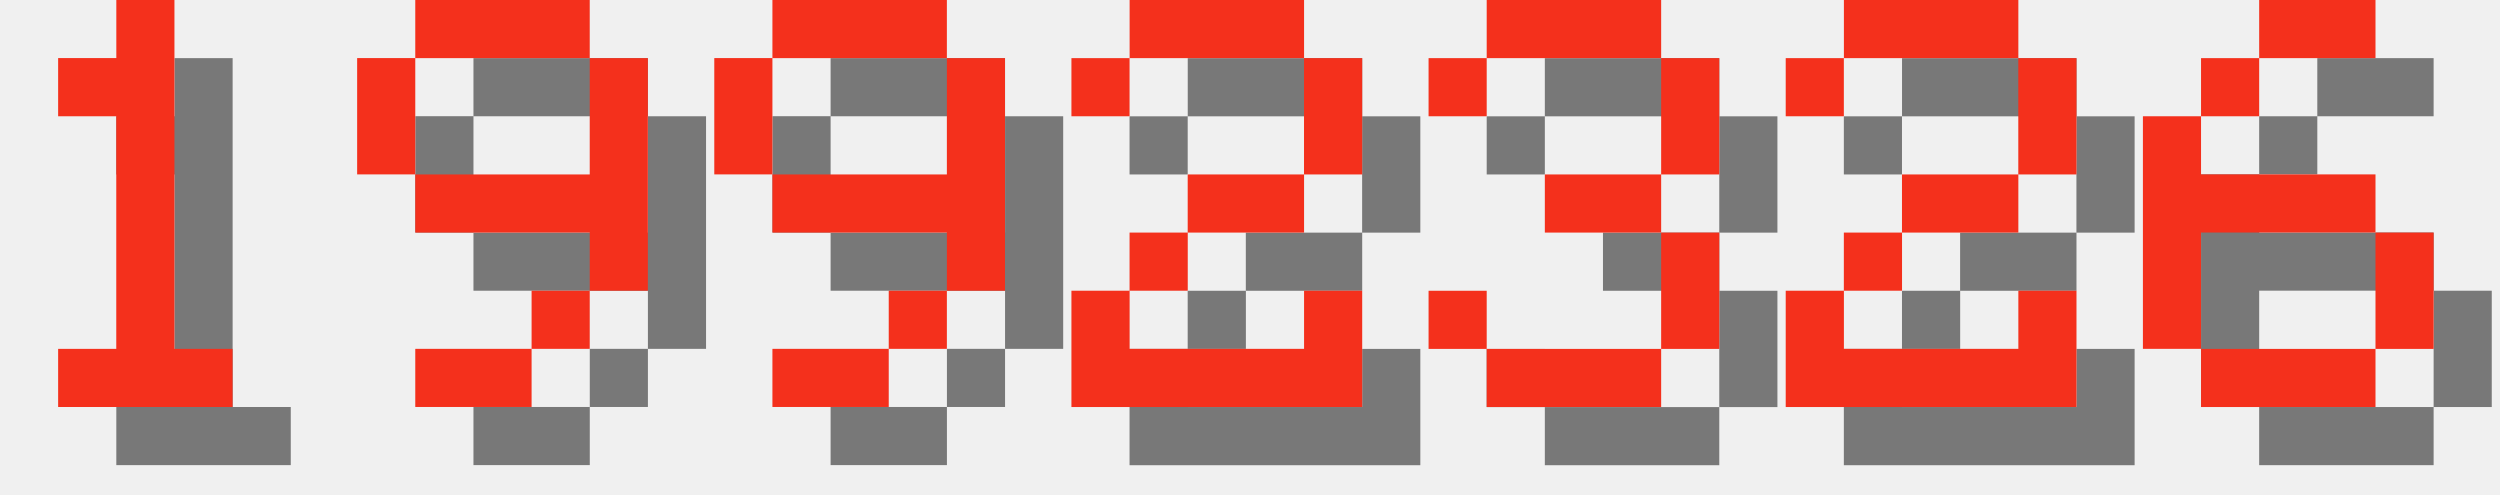
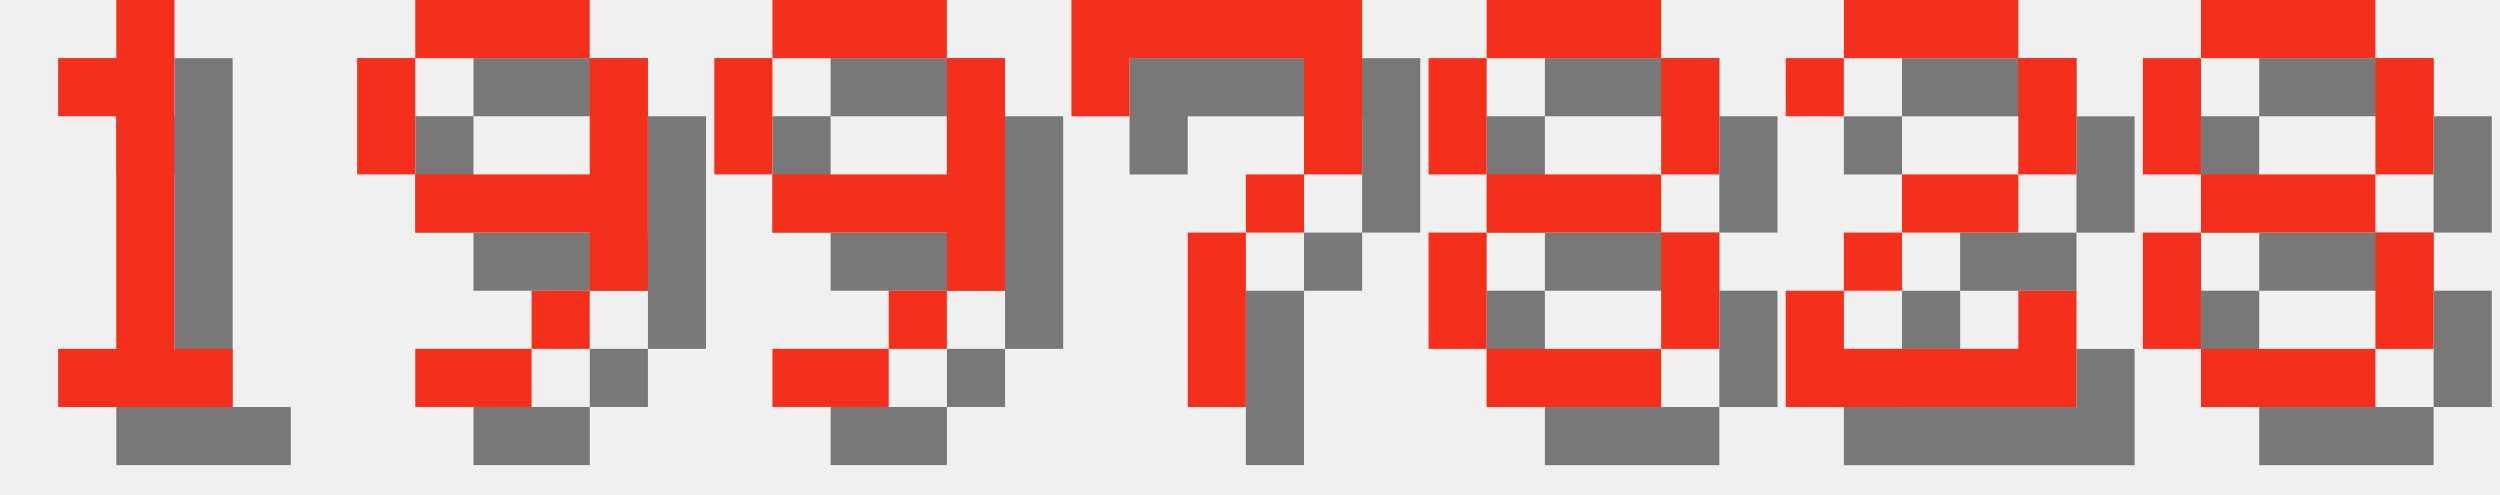
<svg xmlns="http://www.w3.org/2000/svg" version="1.1" width="182.0" height="36">
  <style>
        .text-foreground {
            fill: #F4301C;
        }
        .text-shadow {
            fill: #000000;
            fill-opacity: 0.5;
        }
    </style>
  <g class="digit" id="digit_1" transform="translate(0.0, 0), scale(4)">
    <path id="digit_1_shadow" class="text-shadow" d="m2.117 2.117v1.058h1.058v4.233h-1.058v1.058h3.175v-1.058h-1.058v-6.35h-1.058v1.058h-1.058z" fill-opacity=".5" style="paint-order:stroke fill markers" />
    <path id="digit_1_fg" class="text-foreground" d="m1.058 1.058v1.058h1.058v4.233h-1.058v1.058h3.175v-1.058h-1.058v-6.35h-1.058v1.058h-1.058z" fill="#fff" style="paint-order:stroke fill markers" />
  </g>
  <g class="digit" id="digit_9" transform="translate(26.0, 0), scale(4)">
    <path id="digit_9_shadow" class="text-shadow" d="m2.117 1.058v1.058h3.175v-1.058h-3.175zm3.175 1.058v2.117h-3.175v1.058h3.175v1.058h1.058v-4.233h-1.058zm0 4.233h-1.058v1.058h1.058v-1.058zm-1.058 1.058h-2.117v1.058h2.117v-1.058zm-2.117-3.175v-2.117h-1.058v2.117h1.058z" fill-opacity=".5" style="paint-order:stroke fill markers" />
    <path id="digit_9_fg" class="text-foreground" d="m1.058 0v1.058h3.175v-1.058h-3.175zm3.175 1.058v2.117h-3.175v1.058h3.175v1.058h1.058v-4.233h-1.058zm0 4.233h-1.058v1.058h1.058v-1.058zm-1.058 1.058h-2.117v1.058h2.117v-1.058zm-2.117-3.175v-2.117h-1.058v2.117h1.058z" fill="#fff" style="paint-order:stroke fill markers" />
  </g>
  <g class="digit" id="digit_9" transform="translate(52.0, 0), scale(4)">
    <path id="digit_9_shadow" class="text-shadow" d="m2.117 1.058v1.058h3.175v-1.058h-3.175zm3.175 1.058v2.117h-3.175v1.058h3.175v1.058h1.058v-4.233h-1.058zm0 4.233h-1.058v1.058h1.058v-1.058zm-1.058 1.058h-2.117v1.058h2.117v-1.058zm-2.117-3.175v-2.117h-1.058v2.117h1.058z" fill-opacity=".5" style="paint-order:stroke fill markers" />
    <path id="digit_9_fg" class="text-foreground" d="m1.058 0v1.058h3.175v-1.058h-3.175zm3.175 1.058v2.117h-3.175v1.058h3.175v1.058h1.058v-4.233h-1.058zm0 4.233h-1.058v1.058h1.058v-1.058zm-1.058 1.058h-2.117v1.058h2.117v-1.058zm-2.117-3.175v-2.117h-1.058v2.117h1.058z" fill="#fff" style="paint-order:stroke fill markers" />
  </g>
-   <g class="digit" id="digit_2" transform="translate(78.0, 0), scale(4)">
-     <path id="digit_2_shadow" class="text-shadow" d="m1.058 2.117v1.058h1.058v-1.058h3.175v2.117h-2.117v1.058h-1.058v1.058h-1.058v2.117h5.292v-2.117h-1.058v1.058h-3.175v-1.058h1.058v-1.058h2.117v-1.058h1.058v-2.117h-1.058v-1.058h-3.175v1.058h-1.058z" fill-opacity=".5" style="paint-order:stroke fill markers" />
-     <path id="digit_2_fg" class="text-foreground" d="m0 1.058v1.058h1.058v-1.058h3.175v2.117h-2.117v1.058h-1.058v1.058h-1.058v2.117h5.292v-2.117h-1.058v1.058h-3.175v-1.058h1.058v-1.058h2.117v-1.058h1.058v-2.117h-1.058v-1.058h-3.175v1.058h-1.058z" fill="#fff" style="paint-order:stroke fill markers" />
+   <g class="digit" id="digit_7" transform="translate(78.0, 0), scale(4)">
+     <path id="digit_7_shadow" class="text-shadow" d="m1.058 1.058 2e-6 2.117h1.058v-1.058h3.175v1.058l2e-7 1.058h-1.058v1.058h-1.058l4e-7 3.175 1.058 1e-7v-3.175h1.058v-1.058h1.058l5e-7 -1.058v-2.117z" fill-opacity=".5" style="paint-order:stroke fill markers" />
+     <path id="digit_7_fg" class="text-foreground" d="m0 0 2e-6 2.117h1.058v-1.058h3.175v1.058l2e-7 1.058h-1.058v1.058h-1.058l4e-7 3.175 1.058 1e-7v-3.175h1.058v-1.058h1.058l5e-7 -1.058v-2.117z" fill="#fff" style="paint-order:stroke fill markers" />
  </g>
-   <g class="digit" id="digit_3" transform="translate(104.0, 0), scale(4)">
-     <path id="digit_3_shadow" class="text-shadow" d="m1.058 2.117v1.058h1.058v-1.058h3.175v2.117h-2.117v1.058h2.117v2.117h-3.175v-1.058h-1.058v1.058h1.058v1.058h3.175v-1.058h1.058v-2.117h-1.058v-1.058h1.058v-2.117h-1.058v-1.058h-3.175v1.058h-1.058z" fill-opacity=".5" style="paint-order:stroke fill markers" />
-     <path id="digit_3_fg" class="text-foreground" d="m0 1.058v1.058h1.058v-1.058h3.175v2.117h-2.117v1.058h2.117v2.117h-3.175v-1.058h-1.058v1.058h1.058v1.058h3.175v-1.058h1.058v-2.117h-1.058v-1.058h1.058v-2.117h-1.058v-1.058h-3.175v1.058h-1.058z" fill="#fff" style="paint-order:stroke fill markers" />
+   <g class="digit" id="digit_8" transform="translate(104.0, 0), scale(4)">
+     <path id="digit_8_shadow" class="text-shadow" d="m2.117 1.058v1.058h3.175v-1.058h-3.175zm3.175 1.058v2.117h1.058v-2.117h-1.058zm0 2.117h-3.175v1.058h3.175v-1.058zm0 1.058v2.117h1.058v-2.117h-1.058zm0 2.117h-3.175v1.058h3.175v-1.058zm-3.175 0v-2.117h-1.058v2.117h1.058zm0-3.175v-2.117h-1.058v2.117h1.058z" fill-opacity=".5" style="paint-order:stroke fill markers" />
+     <path id="digit_8_fg" class="text-foreground" d="m1.058 0v1.058h3.175v-1.058h-3.175zm3.175 1.058v2.117h1.058v-2.117h-1.058zm0 2.117h-3.175v1.058h3.175v-1.058zm0 1.058v2.117h1.058v-2.117h-1.058zm0 2.117h-3.175v1.058h3.175v-1.058zm-3.175 0v-2.117h-1.058v2.117h1.058zm0-3.175v-2.117h-1.058v2.117h1.058z" fill="#fff" style="paint-order:stroke fill markers" />
  </g>
  <g class="digit" id="digit_2" transform="translate(130.0, 0), scale(4)">
    <path id="digit_2_shadow" class="text-shadow" d="m1.058 2.117v1.058h1.058v-1.058h3.175v2.117h-2.117v1.058h-1.058v1.058h-1.058v2.117h5.292v-2.117h-1.058v1.058h-3.175v-1.058h1.058v-1.058h2.117v-1.058h1.058v-2.117h-1.058v-1.058h-3.175v1.058h-1.058z" fill-opacity=".5" style="paint-order:stroke fill markers" />
    <path id="digit_2_fg" class="text-foreground" d="m0 1.058v1.058h1.058v-1.058h3.175v2.117h-2.117v1.058h-1.058v1.058h-1.058v2.117h5.292v-2.117h-1.058v1.058h-3.175v-1.058h1.058v-1.058h2.117v-1.058h1.058v-2.117h-1.058v-1.058h-3.175v1.058h-1.058z" fill="#fff" style="paint-order:stroke fill markers" />
  </g>
-   <g class="digit" id="digit_6" transform="translate(156.0, 0), scale(4)">
-     <path id="digit_6_shadow" class="text-shadow" d="m3.175 1.058v1.058h2.117v-1.058h-2.117zm0 1.058h-1.058v1.058h1.058v-1.058zm-1.058 1.058h-1.058v4.233h1.058v-2.117h3.175v-1.058h-3.175v-1.058zm3.175 2.117v2.117h1.058v-2.117h-1.058zm0 2.117h-3.175v1.058h3.175v-1.058z" fill-opacity=".5" style="paint-order:stroke fill markers" />
-     <path id="digit_6_fg" class="text-foreground" d="m2.117 0v1.058h2.117v-1.058h-2.117zm0 1.058h-1.058v1.058h1.058v-1.058zm-1.058 1.058h-1.058v4.233h1.058v-2.117h3.175v-1.058h-3.175v-1.058zm3.175 2.117v2.117h1.058v-2.117h-1.058zm0 2.117h-3.175v1.058h3.175v-1.058z" fill="#fff" style="paint-order:stroke fill markers" />
+   <g class="digit" id="digit_8" transform="translate(156.0, 0), scale(4)">
+     <path id="digit_8_shadow" class="text-shadow" d="m2.117 1.058v1.058h3.175v-1.058h-3.175zm3.175 1.058v2.117h1.058v-2.117h-1.058zm0 2.117h-3.175v1.058h3.175v-1.058zm0 1.058v2.117h1.058v-2.117h-1.058zm0 2.117h-3.175v1.058h3.175v-1.058zm-3.175 0v-2.117h-1.058v2.117h1.058zm0-3.175v-2.117h-1.058v2.117h1.058z" fill-opacity=".5" style="paint-order:stroke fill markers" />
+     <path id="digit_8_fg" class="text-foreground" d="m1.058 0v1.058h3.175v-1.058h-3.175zm3.175 1.058v2.117h1.058v-2.117h-1.058zm0 2.117h-3.175v1.058h3.175v-1.058zm0 1.058v2.117h1.058v-2.117h-1.058zm0 2.117h-3.175v1.058h3.175v-1.058zm-3.175 0v-2.117h-1.058v2.117h1.058zm0-3.175v-2.117h-1.058v2.117h1.058z" fill="#fff" style="paint-order:stroke fill markers" />
  </g>
</svg>
